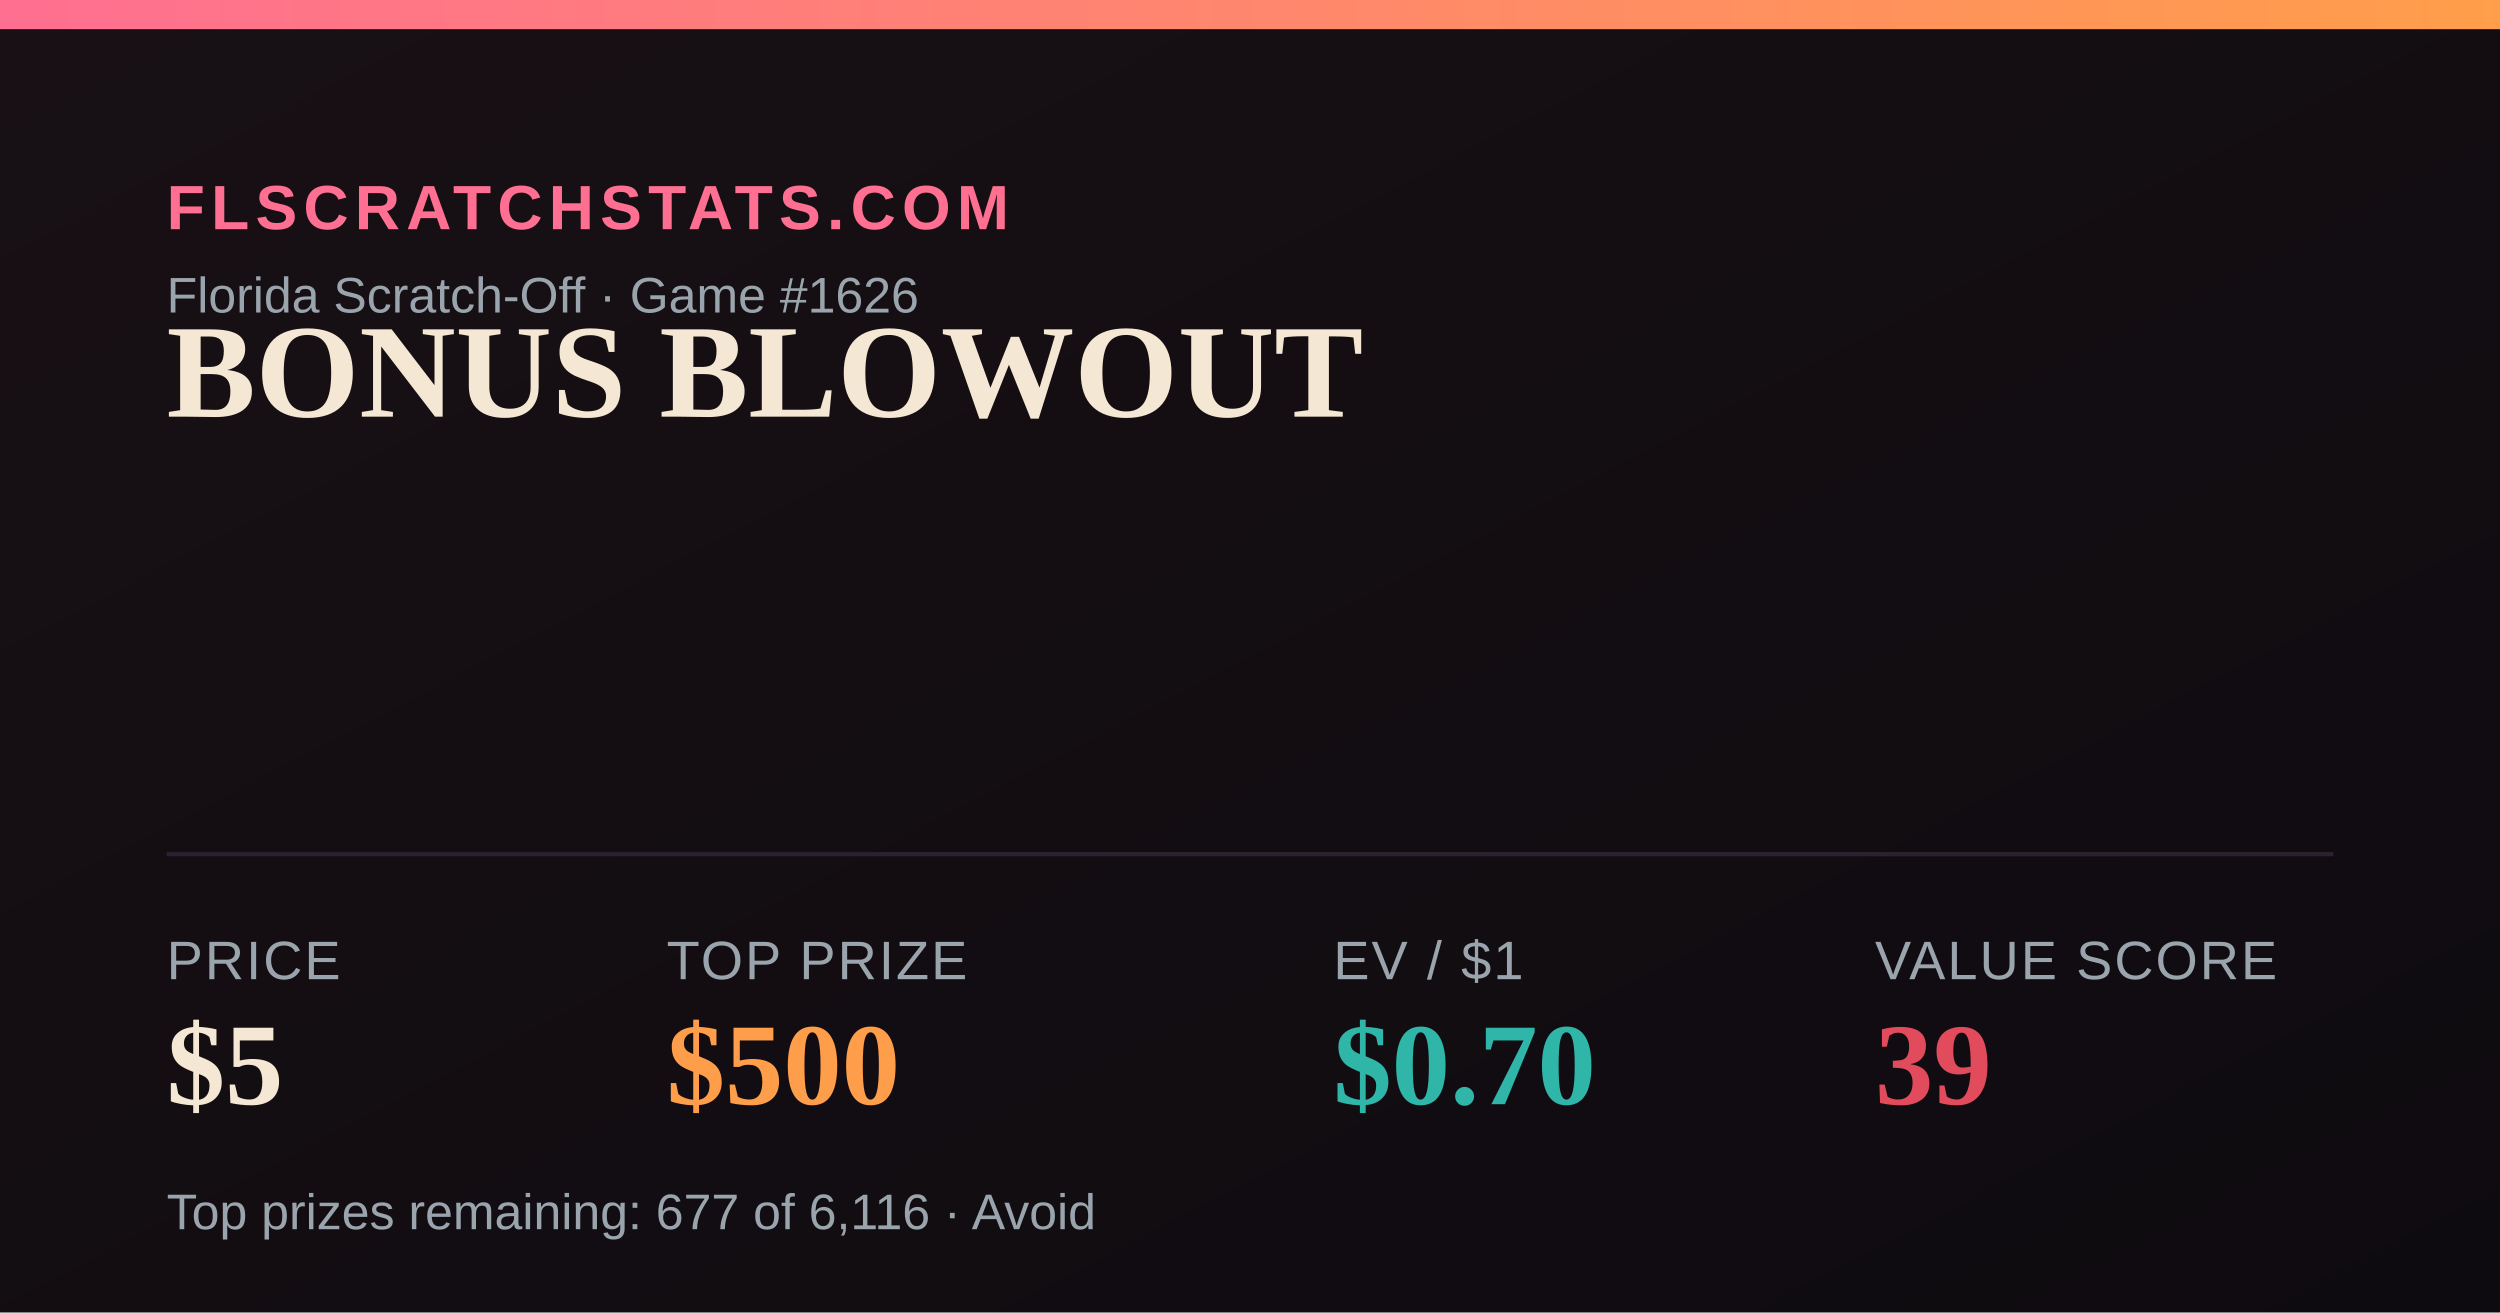
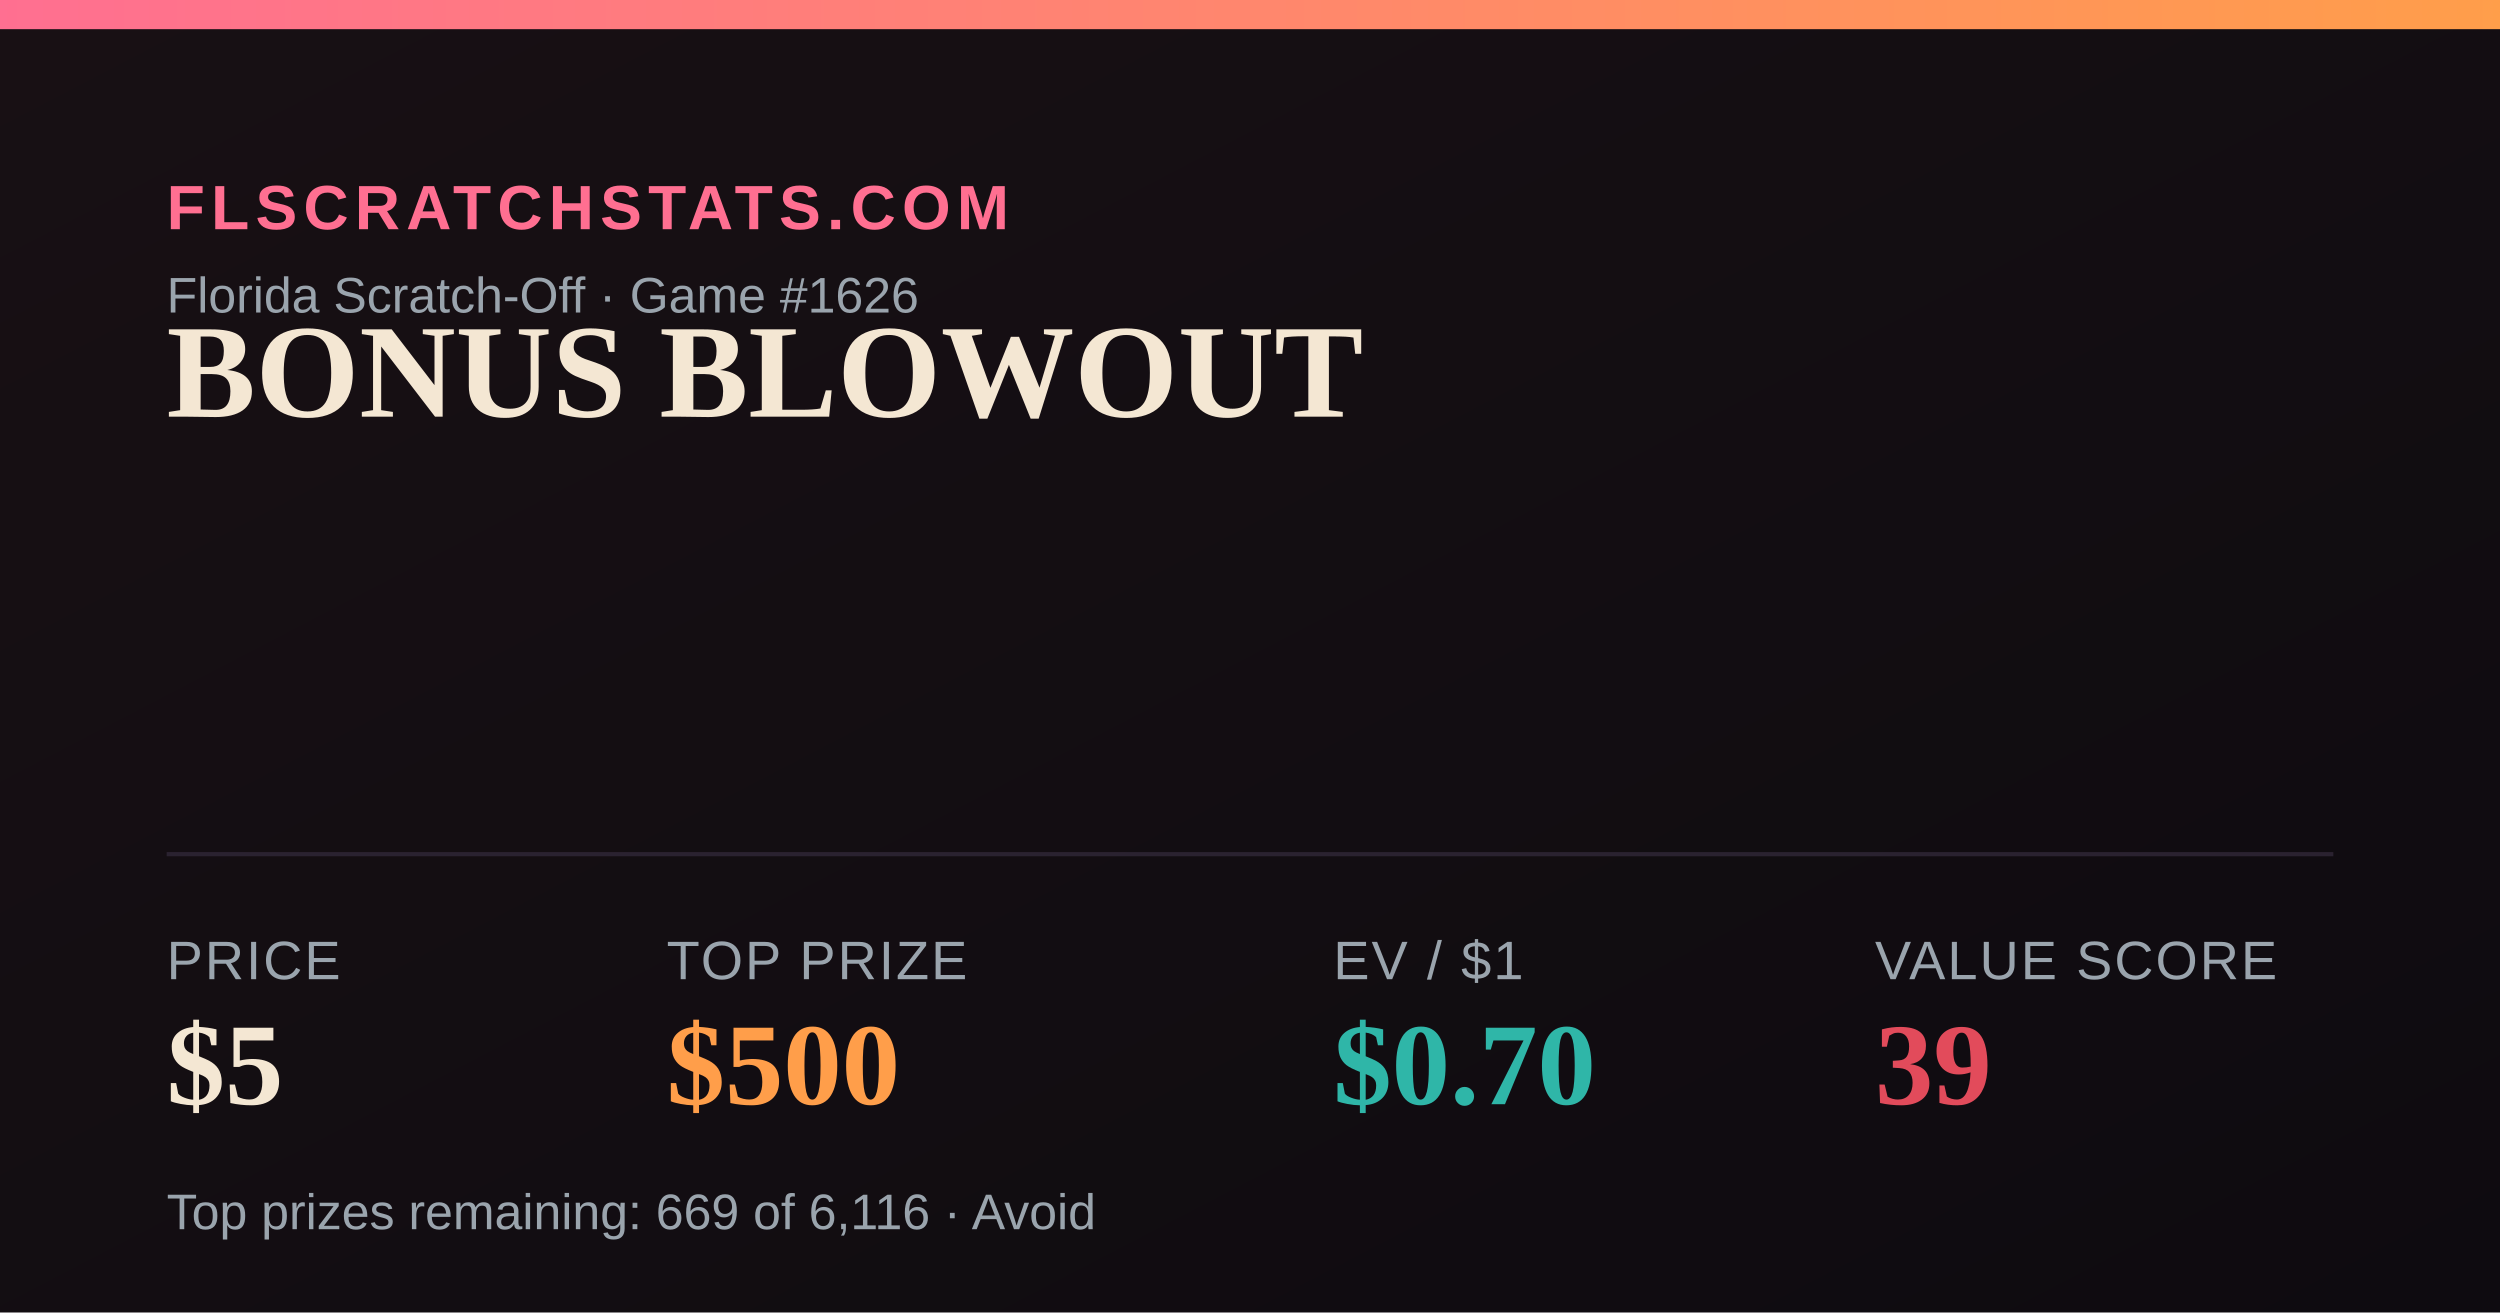
<svg xmlns="http://www.w3.org/2000/svg" width="1200" height="630" viewBox="0 0 1200 630">
  <defs>
    <linearGradient id="bg" x1="0" y1="0" x2="1" y2="1">
      <stop offset="0" stop-color="#181014" />
      <stop offset="1" stop-color="#0e0b10" />
    </linearGradient>
    <linearGradient id="accent" x1="0" y1="0" x2="1" y2="0">
      <stop offset="0" stop-color="#FF6F91" />
      <stop offset="1" stop-color="#FF9E4A" />
    </linearGradient>
  </defs>
  <rect width="1200" height="630" fill="url(#bg)" />
  <rect x="0" y="0" width="1200" height="14" fill="url(#accent)" />
  <text x="80" y="110" font-family="Arial,Helvetica,sans-serif" font-size="30" fill="#FF6F91" letter-spacing="3" font-weight="700">FLSCRATCHSTATS.COM</text>
  <text x="80" y="150" font-family="Arial,Helvetica,sans-serif" font-size="24" fill="#9aa4ad">Florida Scratch-Off · Game #1626</text>
  <text x="80" y="200" font-family="Georgia,'Times New Roman',serif" font-size="64" font-weight="700" fill="#F4E7D3">BONUS BLOWOUT</text>
  <line x1="80" y1="410" x2="1120" y2="410" stroke="#2a2230" stroke-width="2" />
  <text x="80" y="470" font-family="Arial,Helvetica,sans-serif" font-size="26" fill="#9aa4ad" letter-spacing="1">PRICE</text>
  <text x="80" y="530" font-family="Georgia,'Times New Roman',serif" font-size="56" font-weight="700" fill="#F4E7D3">$5</text>
  <text x="320" y="470" font-family="Arial,Helvetica,sans-serif" font-size="26" fill="#9aa4ad" letter-spacing="1">TOP PRIZE</text>
  <text x="320" y="530" font-family="Georgia,'Times New Roman',serif" font-size="56" font-weight="700" fill="#FF9E4A">$500</text>
  <text x="640" y="470" font-family="Arial,Helvetica,sans-serif" font-size="26" fill="#9aa4ad" letter-spacing="1">EV / $1</text>
  <text x="640" y="530" font-family="Georgia,'Times New Roman',serif" font-size="56" font-weight="700" fill="#2FB6A8">$0.70</text>
  <text x="900" y="470" font-family="Arial,Helvetica,sans-serif" font-size="26" fill="#9aa4ad" letter-spacing="1">VALUE SCORE</text>
  <text x="900" y="530" font-family="Georgia,'Times New Roman',serif" font-size="56" font-weight="700" fill="#E24B5B">39</text>
-   <text x="80" y="590" font-family="Arial,Helvetica,sans-serif" font-size="24" fill="#9aa4ad">Top prizes remaining: 677 of 6,116 · Avoid</text>
+   <text x="80" y="590" font-family="Arial,Helvetica,sans-serif" font-size="24" fill="#9aa4ad">Top prizes remaining: 669 of 6,116 · Avoid</text>
</svg>
